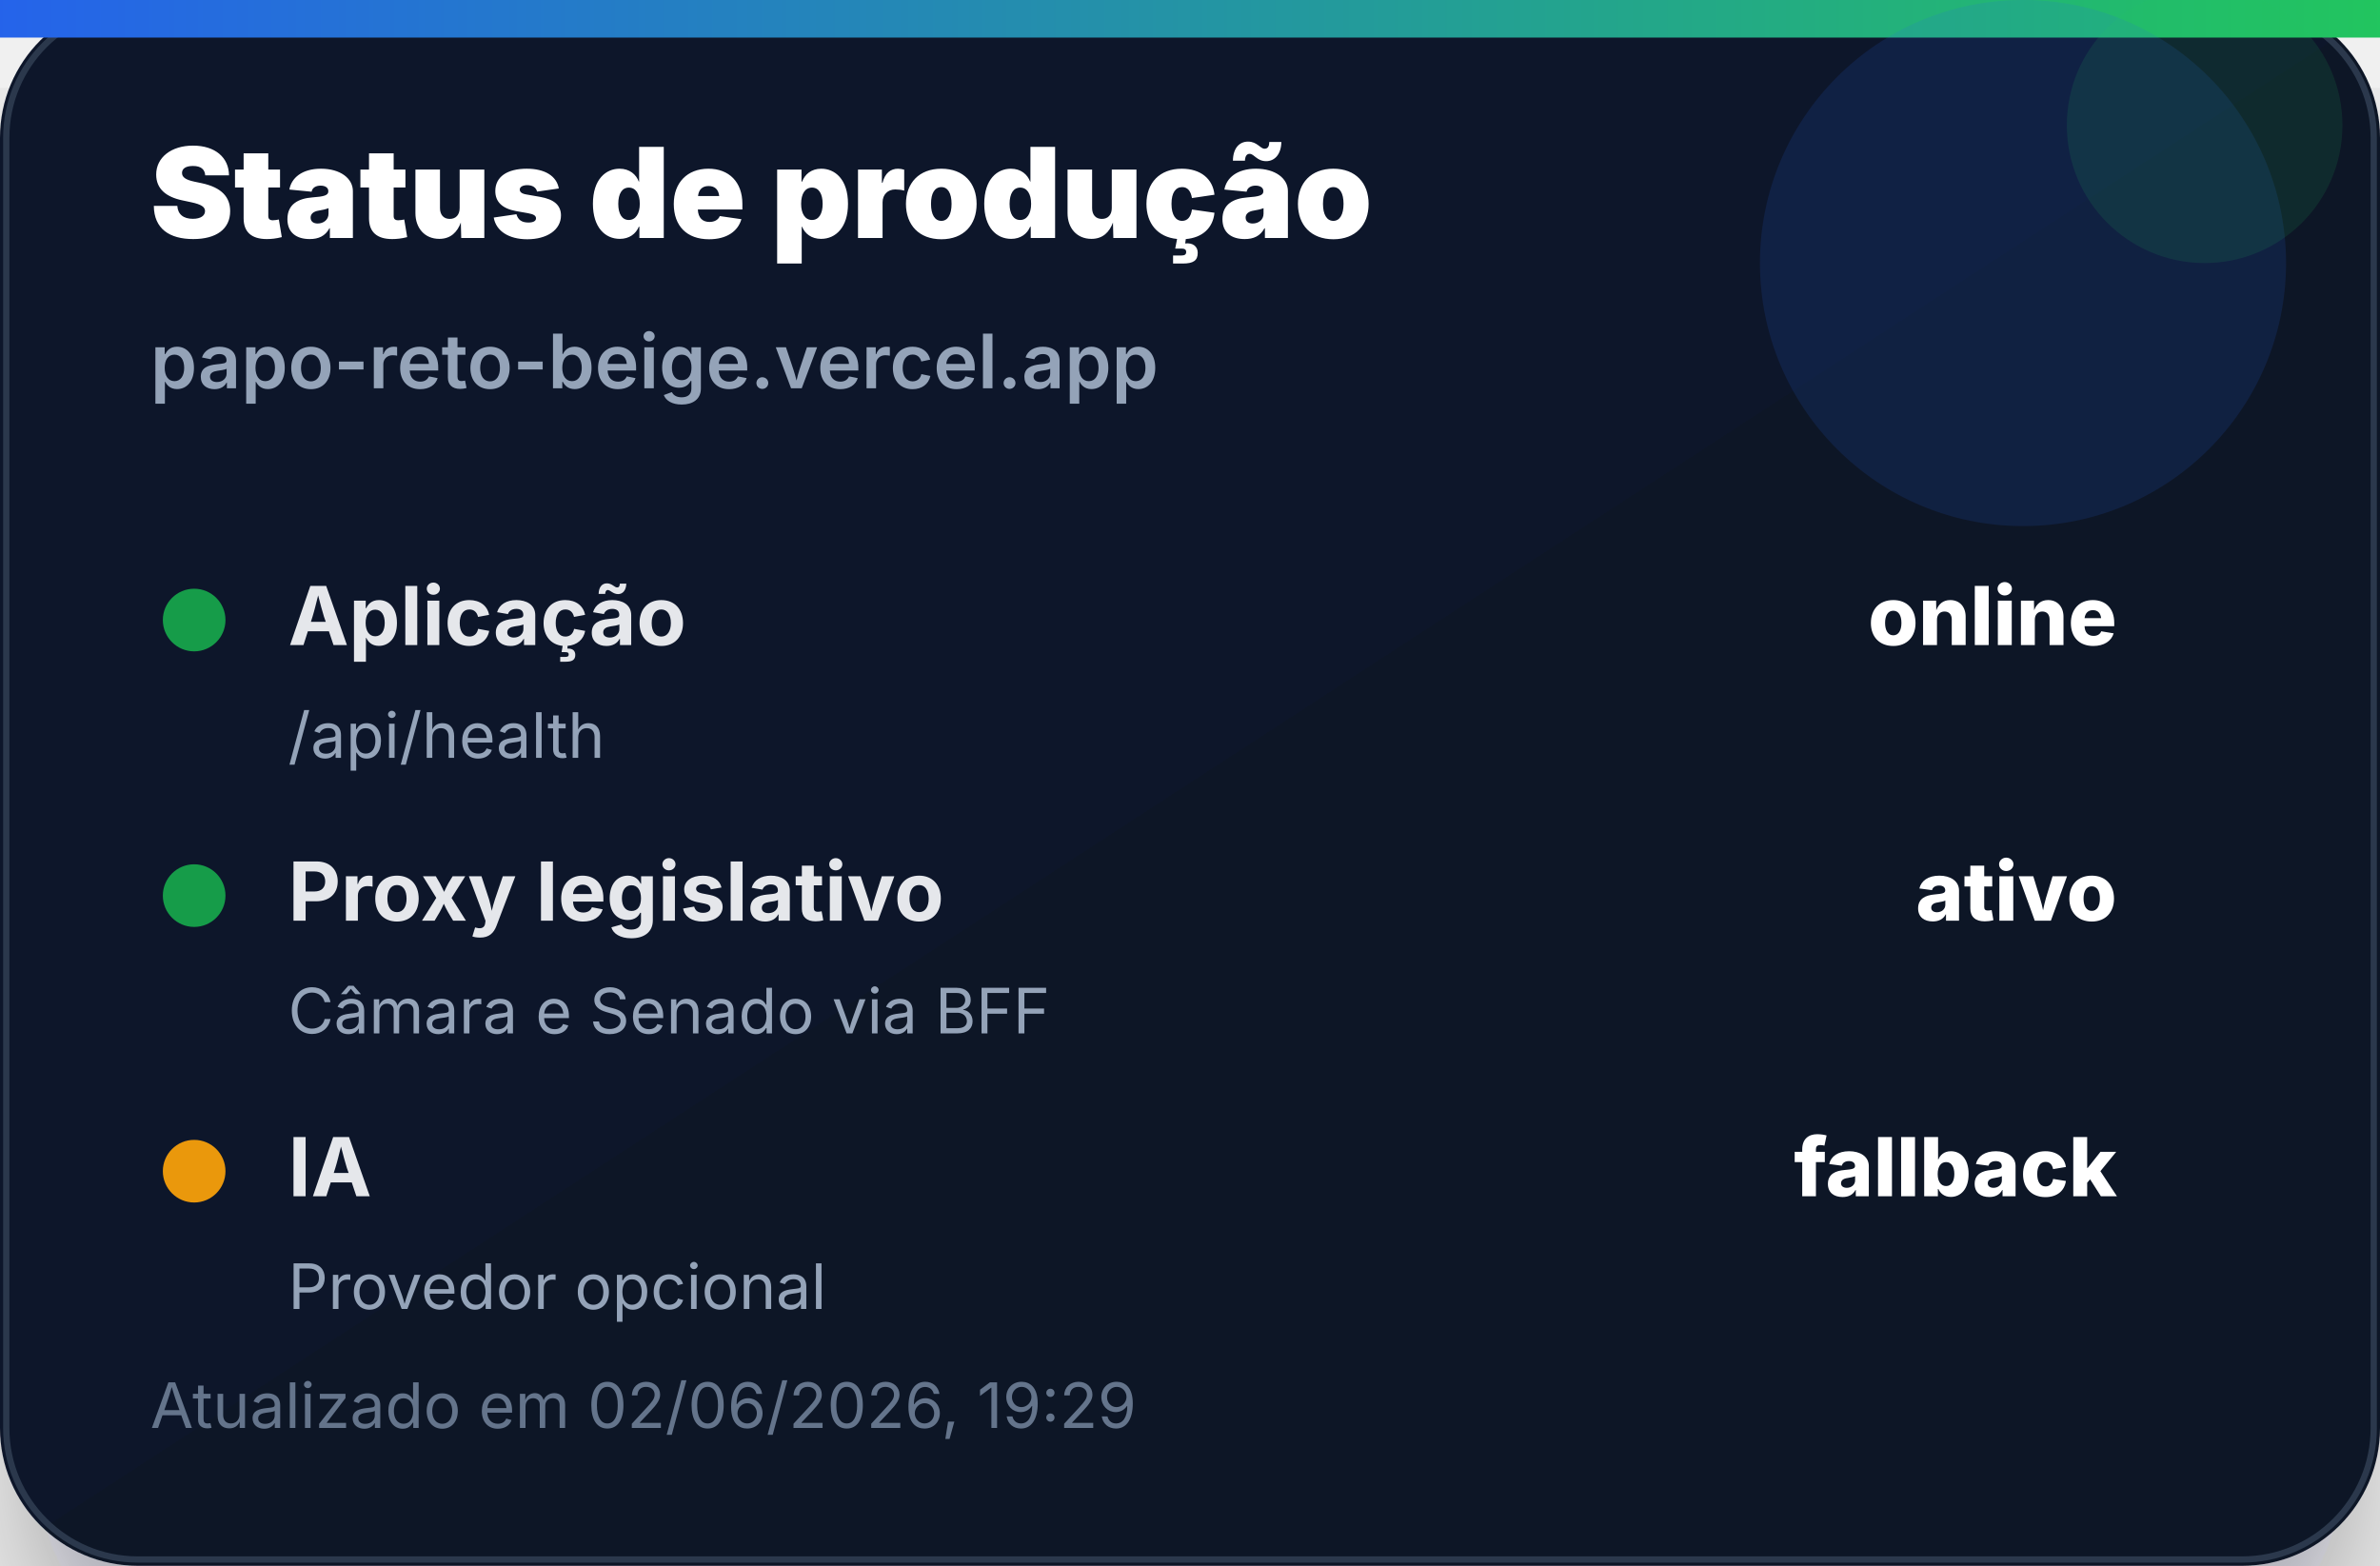
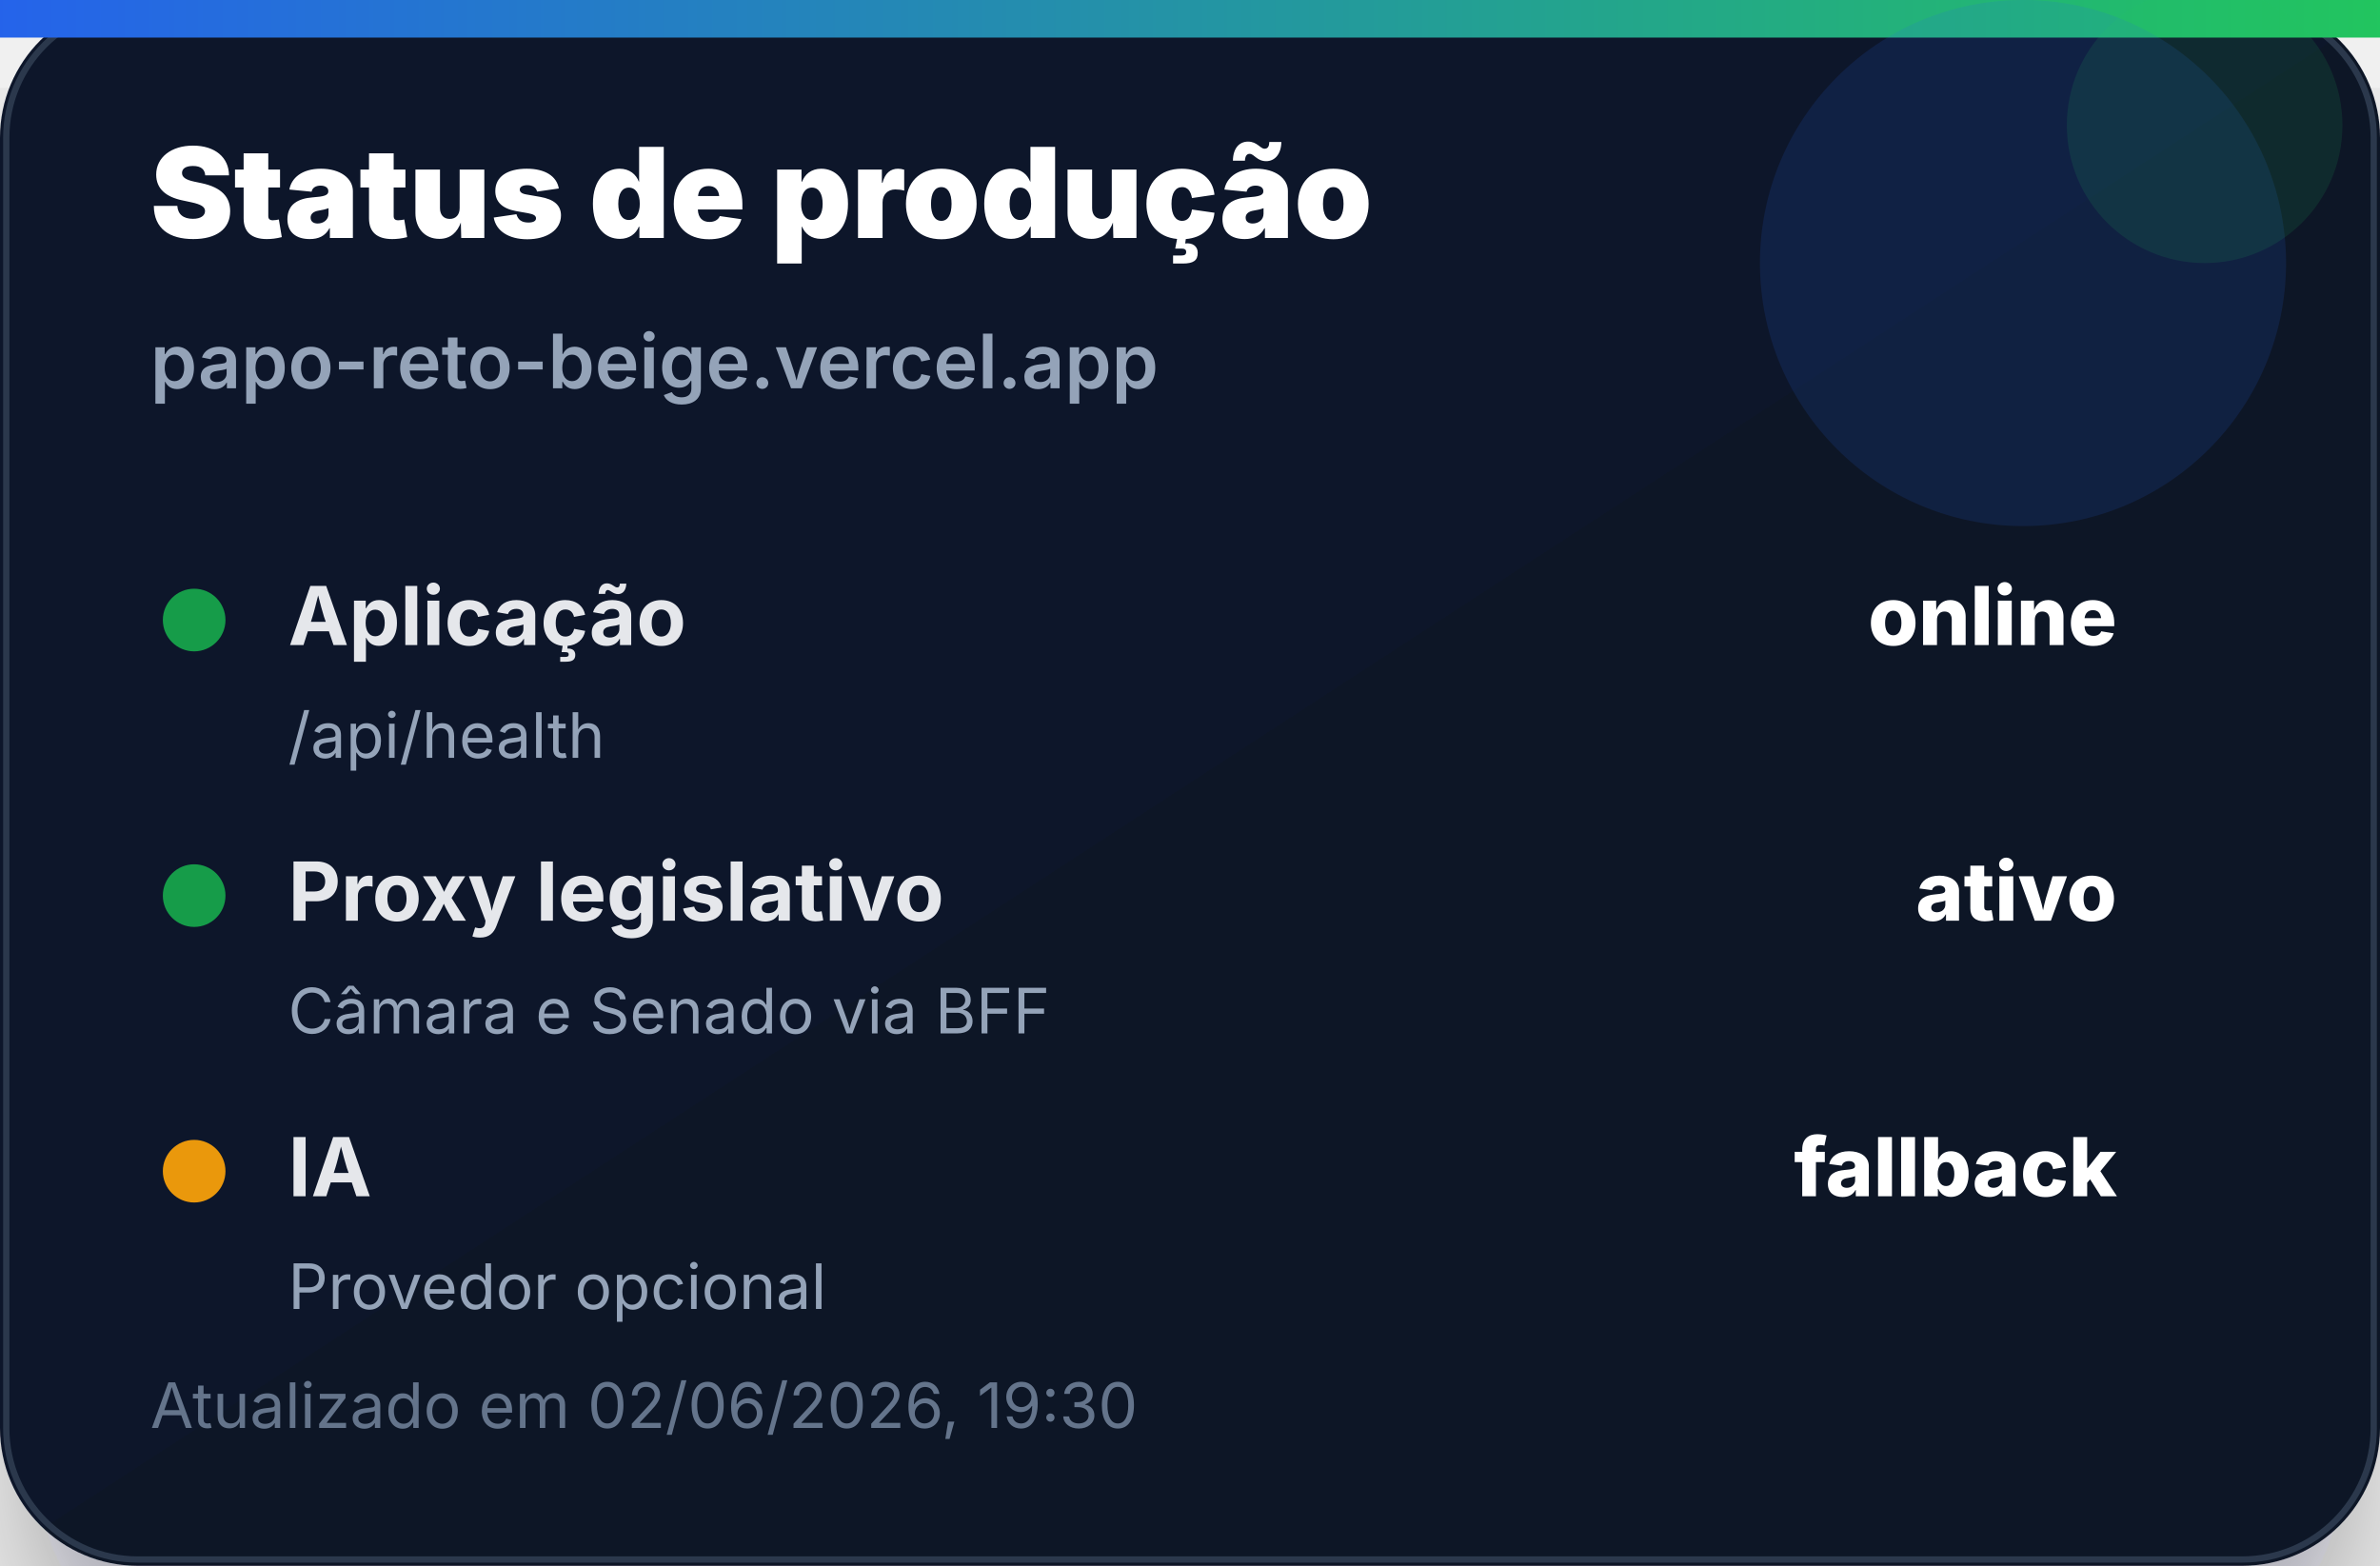
<svg xmlns="http://www.w3.org/2000/svg" width="380" height="250" viewBox="0 0 380 250" role="img" aria-label="Status de produção">
  <defs>
    <linearGradient id="bg" x1="0" x2="1" y1="0" y2="1">
      <stop offset="0%" stop-color="#0f172a" />
      <stop offset="100%" stop-color="#111827" />
    </linearGradient>
    <linearGradient id="accent" x1="0" x2="1">
      <stop offset="0%" stop-color="#2563eb" />
      <stop offset="100%" stop-color="#22c55e" />
    </linearGradient>
    <filter id="shadow" x="-20%" y="-20%" width="140%" height="140%">
      <feDropShadow dx="0" dy="14" stdDeviation="14" flood-color="#020617" flood-opacity="0.35" />
    </filter>
  </defs>
  <rect width="380" height="250" rx="22" fill="url(#bg)" filter="url(#shadow)" />
  <rect x="1" y="1" width="378" height="248" rx="21" fill="none" stroke="#334155" stroke-opacity="0.8" />
  <rect x="0" y="0" width="380" height="6" fill="url(#accent)" />
  <circle cx="323" cy="42" r="42" fill="#2563eb" opacity="0.14" />
  <circle cx="352" cy="20" r="22" fill="#22c55e" opacity="0.12" />
  <text x="24" y="38" font-family="Inter, Segoe UI, Arial, sans-serif" font-size="20" font-weight="900" fill="#ffffff">Status de produção</text>
  <text x="24" y="62" font-family="Inter, Segoe UI, Arial, sans-serif" font-size="12" font-weight="600" fill="#94a3b8">papo-reto-beige.vercel.app</text>
  <g transform="translate(24 92)">
    <circle cx="7" cy="7" r="5" fill="#16a34a" opacity="0.95" />
    <text x="22" y="11" font-family="Inter, Segoe UI, Arial, sans-serif" font-size="13" font-weight="700" fill="#e5e7eb">Aplicação</text>
    <text x="314" y="11" text-anchor="end" font-family="Inter, Segoe UI, Arial, sans-serif" font-size="13" font-weight="800" fill="#ffffff">online</text>
    <text x="22" y="29" font-family="Inter, Segoe UI, Arial, sans-serif" font-size="10" fill="#94a3b8">/api/health</text>
  </g>
  <g transform="translate(24 136)">
    <circle cx="7" cy="7" r="5" fill="#16a34a" opacity="0.95" />
    <text x="22" y="11" font-family="Inter, Segoe UI, Arial, sans-serif" font-size="13" font-weight="700" fill="#e5e7eb">Proxy legislativo</text>
    <text x="314" y="11" text-anchor="end" font-family="Inter, Segoe UI, Arial, sans-serif" font-size="13" font-weight="800" fill="#ffffff">ativo</text>
    <text x="22" y="29" font-family="Inter, Segoe UI, Arial, sans-serif" font-size="10" fill="#94a3b8">Câmara e Senado via BFF</text>
  </g>
  <g transform="translate(24 180)">
    <circle cx="7" cy="7" r="5" fill="#f59e0b" opacity="0.95" />
    <text x="22" y="11" font-family="Inter, Segoe UI, Arial, sans-serif" font-size="13" font-weight="700" fill="#e5e7eb">IA</text>
    <text x="314" y="11" text-anchor="end" font-family="Inter, Segoe UI, Arial, sans-serif" font-size="13" font-weight="800" fill="#ffffff">fallback</text>
    <text x="22" y="29" font-family="Inter, Segoe UI, Arial, sans-serif" font-size="10" fill="#94a3b8">Provedor opcional</text>
  </g>
-   <text x="24" y="228" font-family="Inter, Segoe UI, Arial, sans-serif" font-size="10" fill="#64748b">Atualizado em 02/06/2026, 19:29</text>
+   <text x="24" y="228" font-family="Inter, Segoe UI, Arial, sans-serif" font-size="10" fill="#64748b">Atualizado em 02/06/2026, 19:30</text>
</svg>
